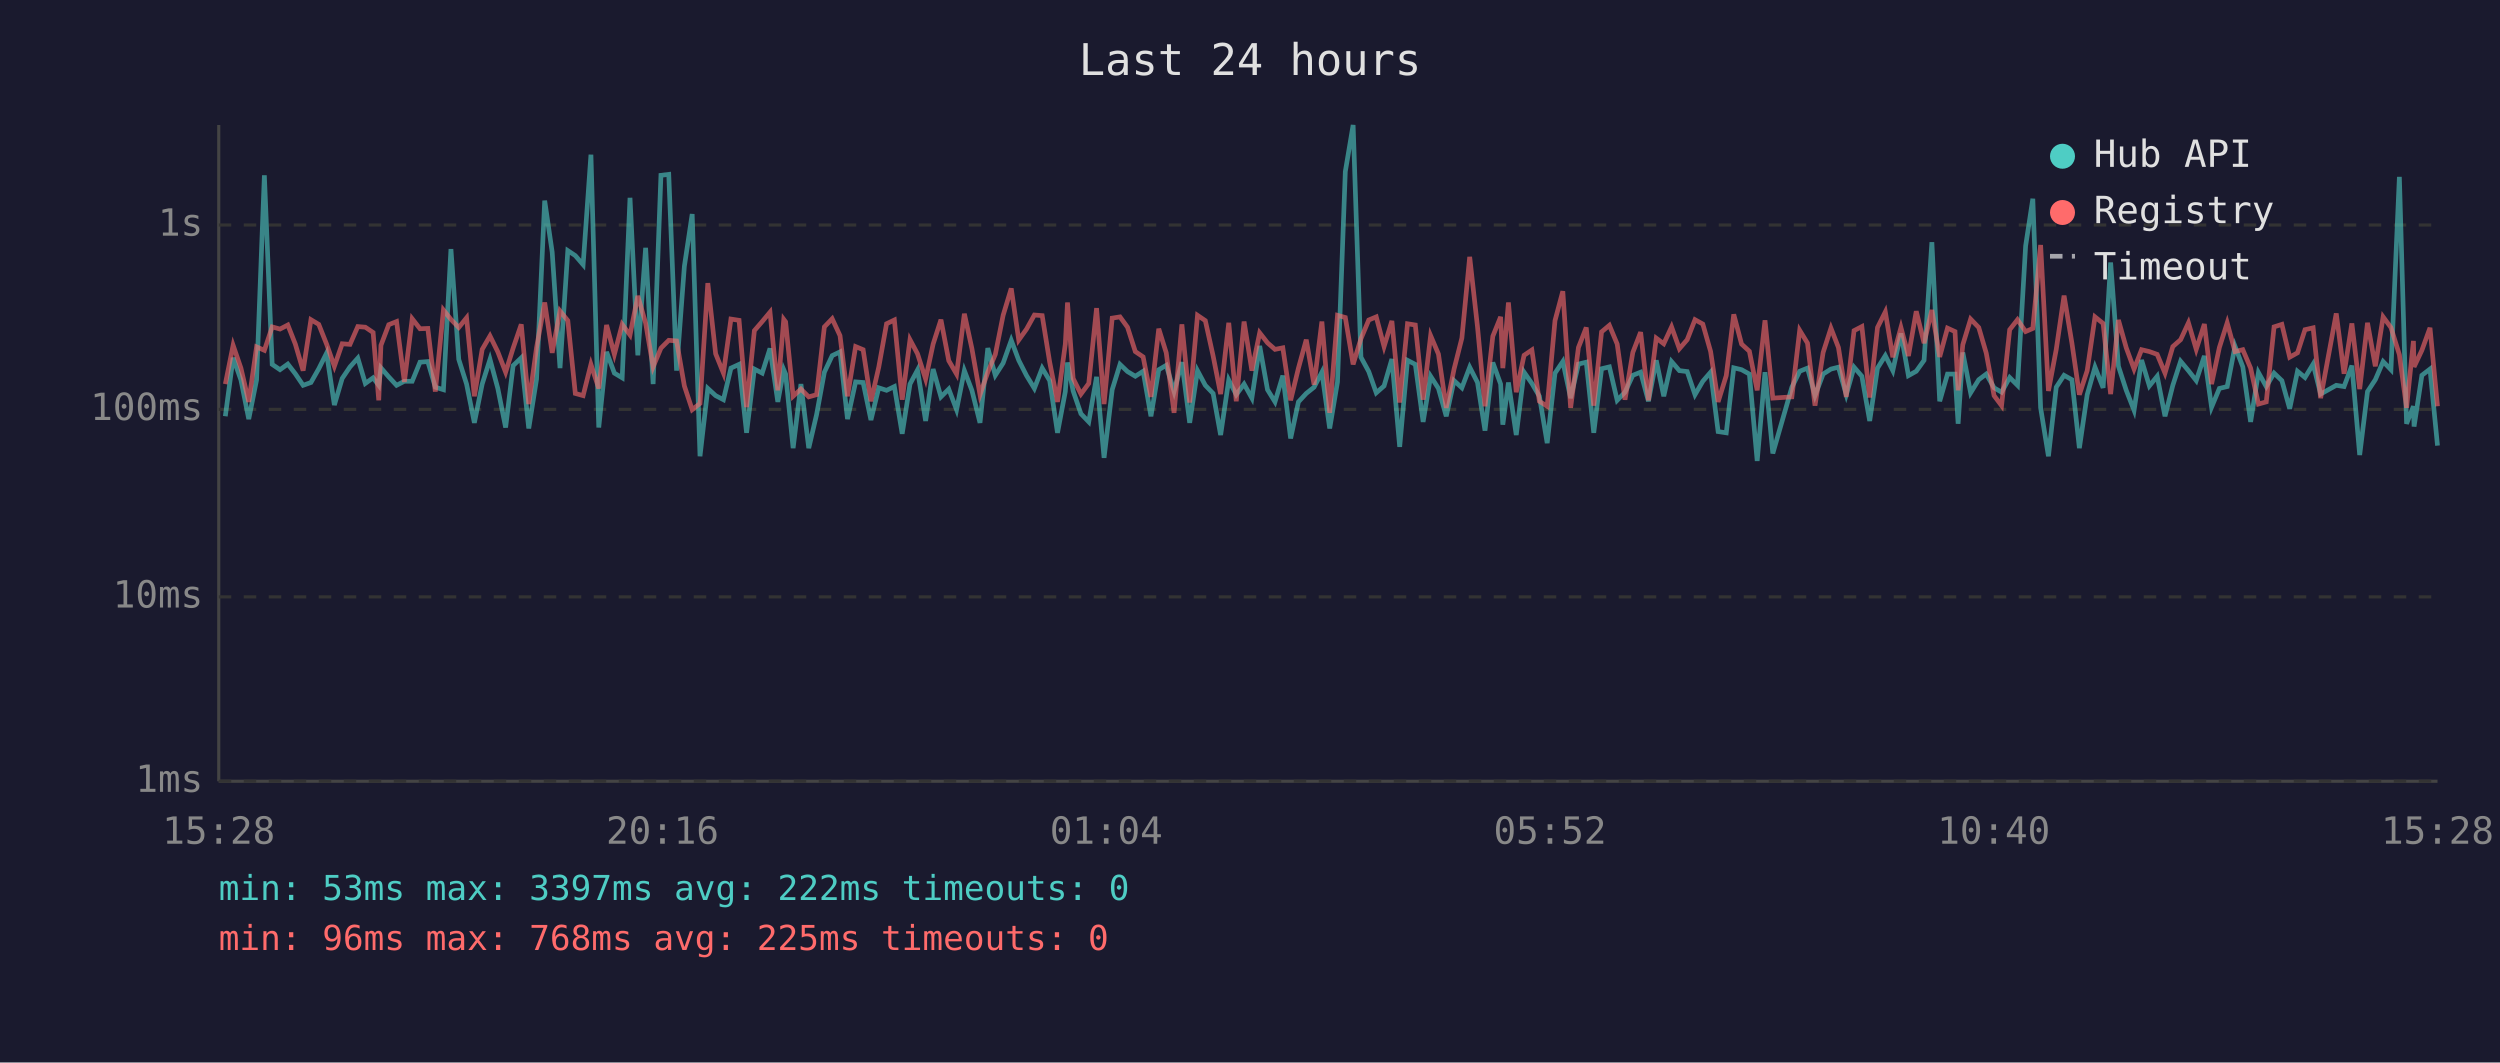
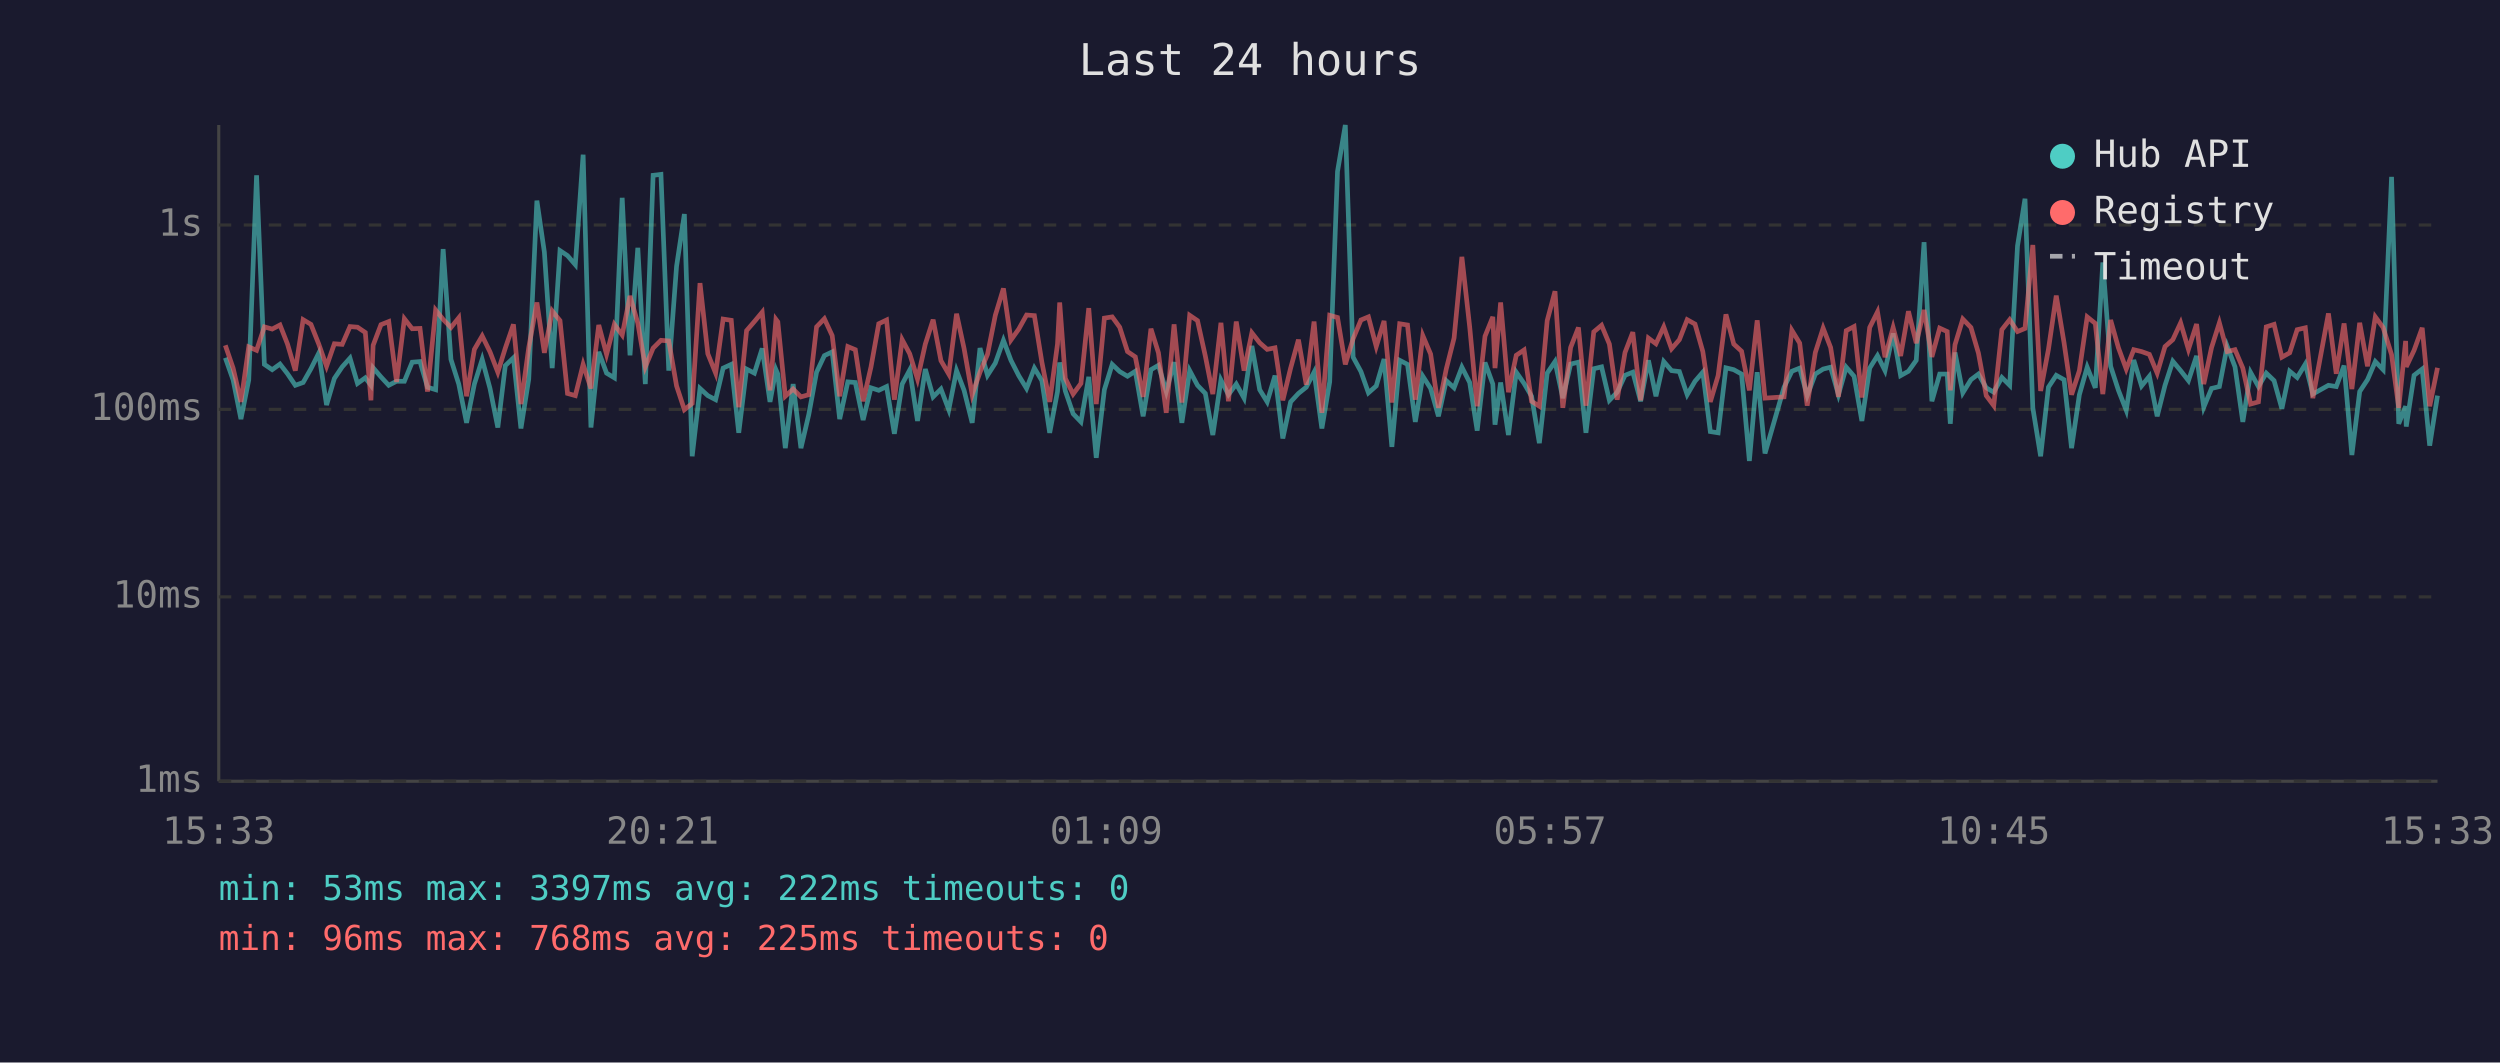
<svg xmlns="http://www.w3.org/2000/svg" viewBox="0 0 800 340" font-family="monospace" font-size="12">
  <rect width="800" height="340" fill="#1a1a2e" />
  <text x="400" y="24" fill="#e0e0e0" font-size="14" text-anchor="middle">Last 24 hours</text>
  <line x1="70" y1="40" x2="70" y2="250" stroke="#444" stroke-width="1" />
  <line x1="70" y1="250" x2="780" y2="250" stroke="#444" stroke-width="1" />
  <line x1="70" y1="250" x2="780" y2="250" stroke="#333" stroke-width="1" stroke-dasharray="4" />
  <text x="65" y="250" fill="#888" text-anchor="end" dominant-baseline="middle">1ms</text>
  <line x1="70" y1="191" x2="780" y2="191" stroke="#333" stroke-width="1" stroke-dasharray="4" />
  <text x="65" y="191" fill="#888" text-anchor="end" dominant-baseline="middle">10ms</text>
  <line x1="70" y1="131" x2="780" y2="131" stroke="#333" stroke-width="1" stroke-dasharray="4" />
  <text x="65" y="131" fill="#888" text-anchor="end" dominant-baseline="middle">100ms</text>
  <line x1="70" y1="72" x2="780" y2="72" stroke="#333" stroke-width="1" stroke-dasharray="4" />
  <text x="65" y="72" fill="#888" text-anchor="end" dominant-baseline="middle">1s</text>
-   <text x="70" y="270" fill="#888" text-anchor="middle">15:28</text>
-   <text x="212" y="270" fill="#888" text-anchor="middle">20:16</text>
-   <text x="354" y="270" fill="#888" text-anchor="middle">01:04</text>
-   <text x="496" y="270" fill="#888" text-anchor="middle">05:52</text>
-   <text x="638" y="270" fill="#888" text-anchor="middle">10:40</text>
-   <text x="780" y="270" fill="#888" text-anchor="middle">15:28</text>
-   <polyline points="72.1,133.2 74.6,114.5 77.1,121.6 79.6,134.1 82.1,121.6 84.6,56.1 87.1,116.6 89.6,118.3 92.1,116.5 94.5,119.6 97.0,123.3 99.5,122.4 102.0,118.0 104.5,113.0 107.0,129.6 109.5,121.1 112.0,117.4 114.5,114.6 116.9,122.7 119.4,120.9 121.2,123.3 121.9,117.7 124.4,120.6 126.9,123.3 129.4,122.0 131.9,122.0 134.4,115.9 136.9,115.7 139.3,123.9 141.9,124.7 144.3,79.7 146.8,115.0 149.3,122.9 151.8,135.3 154.3,122.9 156.8,115.0 159.3,124.3 161.8,136.8 164.2,117.0 166.8,114.5 169.2,137.1 171.7,121.3 174.3,64.2 176.7,80.7 179.2,117.8 181.7,80.2 184.1,81.8 186.6,84.7 189.1,49.5 191.6,136.8 194.1,112.6 196.6,119.4 199.1,120.9 201.6,63.3 204.1,113.7 206.6,79.3 209.0,122.9 211.5,56.1 214.0,55.8 216.5,118.6 219.0,85.2 221.5,68.5 224.0,146.0 226.5,124.3 229.0,126.6 231.5,127.9 233.9,117.8 236.5,116.6 238.9,138.5 241.4,118.1 243.9,119.4 246.4,111.5 248.9,128.6 250.8,118.3 251.4,119.7 253.8,143.4 256.3,122.9 258.8,143.4 261.3,132.7 263.8,119.1 266.3,113.8 268.8,112.6 271.2,134.1 273.8,122.2 276.2,122.4 278.7,134.4 281.2,124.1 283.7,124.9 286.2,123.7 288.7,138.8 291.2,122.9 293.6,118.4 296.2,134.7 298.6,118.1 301.1,127.0 303.6,124.5 306.1,131.1 308.6,118.6 311.0,124.9 313.6,135.3 316.1,111.4 318.5,120.1 321.0,116.2 323.6,108.9 326.0,115.3 328.5,120.2 331.0,124.3 333.5,117.8 335.9,121.8 338.4,138.5 340.9,125.3 341.6,116.0 343.4,125.1 345.9,132.4 348.4,135.0 350.9,120.6 353.3,146.5 355.9,124.7 358.4,116.6 360.8,118.9 363.3,120.4 365.8,118.8 368.3,133.2 370.8,118.3 373.2,116.9 375.7,125.3 378.2,115.9 380.7,135.3 383.2,118.6 385.7,123.3 388.2,125.9 390.6,139.2 393.2,121.6 395.6,126.3 398.1,122.9 400.6,127.4 403.1,110.7 405.6,124.7 408.0,128.6 410.5,120.2 413.0,140.3 415.5,128.6 418.0,125.9 420.5,123.9 423.0,119.1 425.5,137.1 428.0,122.2 430.5,54.9 433.0,40.0 435.5,114.3 438.0,118.9 440.4,125.7 442.9,123.5 445.4,114.9 447.9,143.0 450.4,115.3 452.9,116.6 455.4,135.0 457.8,120.4 460.3,124.3 462.8,133.2 465.3,121.8 467.8,124.1 470.3,117.5 472.8,122.4 475.2,137.8 477.7,116.0 480.2,122.9 480.9,135.9 482.7,122.4 485.2,139.2 487.7,119.1 490.2,122.7 492.6,126.8 495.1,141.8 497.6,119.4 500.1,115.7 502.6,127.4 505.1,116.5 507.6,115.9 510.0,138.5 512.5,118.0 515.0,117.4 517.5,128.1 520.0,125.5 522.5,120.1 525.0,119.1 527.5,128.4 530.0,115.3 532.4,126.8 534.9,115.7 537.4,118.6 539.9,118.9 542.4,126.3 544.9,122.0 547.4,119.1 549.8,138.1 552.4,138.5 554.8,117.7 557.3,118.3 559.8,119.7 562.3,147.5 564.8,119.1 567.3,145.1 573.4,123.9 575.9,118.8 578.4,117.8 580.8,126.6 583.4,119.7 585.9,118.1 588.3,117.5 590.8,126.3 593.3,117.5 595.8,120.4 598.3,134.7 600.8,117.8 603.3,113.8 605.7,118.6 608.3,106.7 610.7,120.2 613.2,118.8 615.7,115.3 618.2,77.5 620.7,128.4 623.2,119.7 625.6,119.7 626.6,135.6 628.1,112.8 630.6,125.7 633.2,121.5 635.6,119.7 638.1,124.1 640.5,125.5 643.1,120.8 645.6,123.3 648.2,78.7 650.5,63.6 653.0,130.5 655.5,146.0 658.0,123.9 660.5,120.1 663.0,121.5 665.4,143.4 667.9,126.3 670.4,117.5 673.0,124.1 675.4,84.0 677.9,117.2 680.4,124.9 682.9,131.3 685.3,115.2 687.8,123.5 690.3,120.4 692.8,133.2 695.3,123.3 697.8,115.6 700.3,118.6 702.8,121.8 705.4,113.9 707.7,130.3 710.2,124.3 712.7,123.7 715.2,110.8 717.7,117.4 720.2,135.0 722.7,119.2 725.2,123.7 727.7,119.4 730.2,121.8 732.7,130.8 735.2,118.8 737.6,120.8 740.2,116.5 742.6,126.1 747.6,123.3 750.1,123.7 752.6,117.0 755.1,145.6 757.6,125.3 760.1,121.5 762.6,115.7 765.1,118.3 767.8,56.6 770.1,135.6 772.3,130.0 772.5,136.5 775.0,120.1 777.6,118.1 780.0,142.6" fill="none" stroke="#4ecdc4" stroke-width="1.5" opacity="0.6" />
-   <polyline points="72.1,122.9 74.6,110.5 77.1,117.8 79.6,128.6 82.1,111.0 84.6,112.1 87.1,104.6 89.6,105.3 92.1,104.0 94.5,110.1 97.0,118.6 99.5,102.3 102.0,103.8 104.5,110.1 107.0,117.2 109.5,110.0 112.0,110.2 114.5,104.5 116.9,104.7 119.4,106.4 121.2,128.1 121.9,110.5 124.4,103.9 126.9,102.9 129.4,122.2 131.9,102.0 134.4,105.2 136.9,105.1 139.3,125.3 141.9,99.2 144.3,102.2 146.8,104.8 149.3,101.7 151.8,126.8 154.3,111.8 156.8,107.5 159.3,112.6 161.8,119.1 164.2,111.4 166.8,103.8 169.2,129.3 171.7,111.2 174.3,96.8 176.7,112.9 179.2,99.5 181.7,102.6 184.1,125.9 186.6,126.6 189.1,116.6 191.6,124.3 194.1,104.0 196.6,113.4 199.1,103.8 201.6,107.2 204.1,94.7 206.6,103.4 209.0,117.4 211.5,111.4 214.0,108.9 216.5,109.1 219.0,123.5 221.5,131.1 224.0,129.1 226.5,90.6 229.0,113.2 231.5,119.4 233.9,102.1 236.5,102.5 238.9,130.3 241.4,105.8 243.9,102.9 246.4,99.9 248.9,124.9 250.8,102.2 251.4,103.0 253.8,126.8 256.3,124.5 258.8,127.0 261.3,126.3 263.8,104.6 266.3,102.0 268.8,107.4 271.2,126.8 273.8,110.9 276.2,111.9 278.7,128.4 281.2,117.5 283.7,103.6 286.2,102.4 288.7,127.9 291.2,108.7 293.6,113.2 296.2,121.3 298.6,110.1 301.1,102.3 303.6,115.4 306.1,119.7 308.6,100.4 311.0,111.5 313.6,126.3 316.1,119.1 318.5,113.4 321.0,100.9 323.6,92.3 326.0,108.8 328.5,105.3 331.0,100.8 333.5,101.0 335.9,115.9 338.4,128.6 340.9,110.1 341.6,96.8 343.4,121.1 345.9,126.1 348.4,122.7 350.9,98.6 353.3,129.3 355.9,101.8 358.4,101.4 360.8,104.7 363.3,112.5 365.8,114.2 368.3,127.0 370.8,105.2 373.2,112.9 375.7,132.1 378.2,103.8 380.7,128.8 383.2,100.9 385.7,102.6 388.2,113.9 390.6,126.1 393.2,103.3 395.6,128.4 398.1,102.9 400.6,118.6 403.1,106.5 405.6,109.7 408.0,111.8 410.5,111.3 413.0,128.1 415.5,117.8 418.0,108.7 420.5,123.1 423.0,102.9 425.5,132.1 428.0,100.9 430.5,101.6 433.0,116.6 435.5,108.4 438.0,102.4 440.4,101.4 442.9,110.9 445.4,102.7 447.9,128.8 450.4,103.6 452.9,104.0 455.4,127.9 457.8,107.4 460.3,113.3 462.8,130.5 465.3,118.1 467.8,108.2 470.3,82.2 472.8,104.6 475.2,130.0 477.7,107.6 480.2,101.4 480.9,117.8 482.7,96.8 485.2,125.5 487.7,113.7 490.2,112.0 492.6,128.4 495.1,130.0 497.6,102.6 500.1,93.2 502.6,130.5 505.1,111.2 507.6,104.8 510.0,129.8 512.5,106.2 515.0,104.1 517.5,110.1 520.0,127.9 522.5,112.8 525.0,106.3 527.5,128.1 530.0,108.2 532.4,110.0 534.9,104.6 537.4,111.6 539.9,108.7 542.4,102.3 544.9,103.7 547.4,112.5 549.8,128.6 552.4,120.2 554.8,100.6 557.3,110.1 559.8,112.4 562.3,124.9 564.8,102.5 567.3,127.4 573.4,127.0 575.9,105.7 578.4,109.8 580.8,129.8 583.4,112.8 585.9,105.0 588.3,111.2 590.8,127.0 593.3,105.8 595.8,104.5 598.3,127.2 600.8,104.8 603.3,99.8 605.7,114.3 608.3,104.8 610.7,113.9 613.2,99.6 615.7,109.8 618.2,99.2 620.7,114.2 623.2,105.0 625.6,106.1 626.6,124.9 628.1,110.3 630.6,102.1 633.2,104.8 635.6,113.0 638.1,126.6 640.5,129.8 643.1,105.5 645.6,102.3 648.2,106.1 650.5,105.1 653.0,78.4 655.5,125.1 658.0,111.8 660.5,94.6 663.0,109.7 665.4,126.3 667.9,118.6 670.4,101.4 673.0,103.5 675.4,126.1 677.9,102.4 680.4,111.3 682.9,118.1 685.3,111.9 687.8,112.5 690.3,113.4 692.8,119.4 695.3,110.9 697.8,108.7 700.3,103.3 702.8,111.8 705.4,103.7 707.7,122.9 710.2,111.2 712.7,103.3 715.2,112.5 717.7,111.9 720.2,117.8 722.7,129.3 725.2,128.6 727.7,104.6 730.2,103.8 732.7,114.3 735.2,112.9 737.6,105.5 740.2,104.9 742.6,127.4 747.6,100.3 750.1,119.6 752.6,103.5 755.1,124.5 757.6,103.3 760.1,117.2 762.6,101.4 765.1,104.8 767.8,113.5 770.1,130.5 772.3,109.1 772.5,117.4 775.0,112.1 777.6,104.9 780.0,130.0" fill="none" stroke="#ff6b6b" stroke-width="1.5" opacity="0.6" />
+   <text x="70" y="270" fill="#888" text-anchor="middle">15:33</text>
+   <text x="212" y="270" fill="#888" text-anchor="middle">20:21</text>
+   <text x="354" y="270" fill="#888" text-anchor="middle">01:09</text>
+   <text x="496" y="270" fill="#888" text-anchor="middle">05:57</text>
+   <text x="638" y="270" fill="#888" text-anchor="middle">10:45</text>
+   <text x="780" y="270" fill="#888" text-anchor="middle">15:33</text>
+   <polyline points="72.1,114.5 74.6,121.6 77.1,134.1 79.6,121.6 82.1,56.1 84.6,116.6 87.1,118.3 89.6,116.5 92.0,119.6 94.5,123.3 97.0,122.4 99.5,118.0 102.0,113.0 104.5,129.6 107.0,121.1 109.5,117.4 112.0,114.6 114.4,122.7 116.9,120.9 118.7,123.3 119.4,117.7 121.9,120.6 124.4,123.3 126.9,122.0 129.4,122.0 131.9,115.9 134.4,115.7 136.8,123.9 139.4,124.7 141.8,79.7 144.3,115.0 146.8,122.9 149.3,135.3 151.8,122.9 154.3,115.0 156.8,124.3 159.3,136.8 161.7,117.0 164.3,114.5 166.7,137.1 169.2,121.3 171.8,64.2 174.2,80.7 176.7,117.8 179.2,80.2 181.6,81.8 184.1,84.7 186.6,49.5 189.1,136.8 191.6,112.6 194.1,119.4 196.6,120.9 199.1,63.3 201.6,113.7 204.1,79.3 206.5,122.9 209.0,56.1 211.5,55.8 214.0,118.6 216.5,85.2 219.0,68.5 221.5,146.0 224.0,124.3 226.5,126.6 229.0,127.9 231.4,117.8 234.0,116.6 236.4,138.5 238.9,118.1 241.4,119.4 243.9,111.5 246.4,128.6 248.3,118.3 248.9,119.7 251.3,143.4 253.8,122.9 256.3,143.4 258.8,132.7 261.3,119.1 263.8,113.8 266.3,112.6 268.7,134.1 271.3,122.2 273.7,122.4 276.2,134.4 278.7,124.1 281.2,124.9 283.7,123.7 286.2,138.8 288.7,122.9 291.1,118.4 293.6,134.7 296.1,118.1 298.6,127.0 301.1,124.5 303.6,131.1 306.1,118.6 308.5,124.9 311.1,135.3 313.6,111.4 316.0,120.1 318.5,116.2 321.1,108.9 323.5,115.3 326.0,120.2 328.5,124.3 331.0,117.8 333.4,121.8 335.9,138.5 338.4,125.3 339.1,116.0 340.9,125.1 343.4,132.4 345.9,135.0 348.4,120.6 350.8,146.5 353.4,124.7 355.9,116.6 358.3,118.9 360.8,120.4 363.3,118.8 365.8,133.2 368.3,118.3 370.7,116.9 373.2,125.3 375.7,115.9 378.2,135.3 380.7,118.6 383.2,123.3 385.7,125.9 388.1,139.2 390.7,121.6 393.1,126.3 395.6,122.9 398.1,127.4 400.6,110.7 403.1,124.7 405.5,128.6 408.0,120.2 410.5,140.3 413.0,128.6 415.5,125.9 418.0,123.9 420.5,119.1 423.0,137.1 425.5,122.2 428.0,54.9 430.5,40.0 433.0,114.3 435.5,118.9 437.9,125.7 440.4,123.5 442.9,114.9 445.4,143.0 447.9,115.3 450.4,116.6 452.9,135.0 455.3,120.4 457.8,124.3 460.3,133.2 462.8,121.8 465.3,124.1 467.8,117.5 470.3,122.4 472.7,137.8 475.2,116.0 477.7,122.9 478.4,135.9 480.2,122.4 482.7,139.2 485.2,119.1 487.7,122.7 490.1,126.8 492.6,141.8 495.1,119.4 497.6,115.7 500.1,127.4 502.6,116.5 505.1,115.9 507.5,138.5 510.0,118.0 512.5,117.4 515.0,128.1 517.5,125.5 520.0,120.1 522.5,119.1 525.0,128.4 527.5,115.3 529.9,126.8 532.4,115.7 534.9,118.6 537.4,118.9 539.9,126.3 542.4,122.0 544.9,119.1 547.3,138.1 549.8,138.5 552.3,117.7 554.8,118.3 557.3,119.7 559.8,147.5 562.3,119.1 564.8,145.1 570.9,123.9 573.4,118.8 575.9,117.8 578.3,126.6 580.9,119.7 583.4,118.1 585.8,117.5 588.3,126.3 590.8,117.5 593.3,120.4 595.8,134.7 598.3,117.8 600.8,113.8 603.2,118.6 605.8,106.7 608.2,120.2 610.7,118.8 613.2,115.3 615.7,77.5 618.2,128.4 620.7,119.7 623.1,119.7 624.1,135.6 625.6,112.8 628.1,125.7 630.7,121.5 633.1,119.7 635.6,124.1 638.0,125.5 640.6,120.8 643.1,123.3 645.6,78.7 648.0,63.6 650.5,130.5 653.0,146.0 655.5,123.9 658.0,120.1 660.5,121.5 662.9,143.4 665.4,126.3 667.9,117.5 670.5,124.1 672.9,84.0 675.4,117.2 677.9,124.9 680.4,131.3 682.8,115.2 685.3,123.5 687.8,120.4 690.3,133.2 692.8,123.3 695.3,115.6 697.8,118.6 700.3,121.8 702.9,113.9 705.2,130.3 707.7,124.3 710.2,123.7 712.7,110.8 715.2,117.4 717.7,135.0 720.2,119.2 722.7,123.7 725.2,119.4 727.7,121.8 730.2,130.8 732.7,118.8 735.1,120.8 737.7,116.5 740.1,126.1 745.1,123.3 747.6,123.7 750.1,117.0 752.6,145.6 755.1,125.3 757.6,121.5 760.1,115.7 762.6,118.3 765.3,56.6 767.6,135.6 769.8,130.0 770.0,136.5 772.5,120.1 775.1,118.1 777.5,142.6 780.0,126.6" fill="none" stroke="#4ecdc4" stroke-width="1.5" opacity="0.6" />
+   <polyline points="72.1,110.5 74.6,117.8 77.1,128.6 79.6,111.0 82.1,112.1 84.6,104.6 87.1,105.3 89.6,104.0 92.0,110.1 94.5,118.6 97.0,102.3 99.5,103.8 102.0,110.1 104.5,117.2 107.0,110.0 109.5,110.2 112.0,104.5 114.4,104.7 116.9,106.4 118.7,128.1 119.4,110.5 121.9,103.9 124.4,102.9 126.9,122.2 129.4,102.0 131.9,105.2 134.4,105.1 136.8,125.3 139.4,99.2 141.8,102.2 144.3,104.8 146.8,101.7 149.3,126.8 151.8,111.8 154.3,107.5 156.8,112.6 159.3,119.1 161.7,111.4 164.3,103.8 166.7,129.3 169.2,111.2 171.8,96.8 174.2,112.9 176.7,99.5 179.2,102.6 181.6,125.9 184.1,126.6 186.6,116.6 189.1,124.3 191.6,104.0 194.1,113.4 196.6,103.8 199.1,107.2 201.6,94.7 204.1,103.4 206.5,117.4 209.0,111.4 211.5,108.9 214.0,109.1 216.5,123.5 219.0,131.1 221.5,129.1 224.0,90.6 226.5,113.2 229.0,119.4 231.4,102.1 234.0,102.5 236.4,130.3 238.9,105.8 241.4,102.9 243.9,99.9 246.4,124.9 248.3,102.2 248.9,103.0 251.3,126.8 253.8,124.5 256.3,127.0 258.8,126.3 261.3,104.6 263.8,102.0 266.3,107.4 268.7,126.8 271.3,110.9 273.7,111.9 276.2,128.4 278.7,117.5 281.2,103.6 283.7,102.4 286.2,127.9 288.7,108.7 291.1,113.2 293.6,121.3 296.1,110.1 298.6,102.3 301.1,115.4 303.6,119.7 306.1,100.4 308.5,111.5 311.1,126.3 313.6,119.1 316.0,113.4 318.5,100.9 321.1,92.3 323.5,108.8 326.0,105.3 328.5,100.8 331.0,101.0 333.4,115.9 335.9,128.6 338.4,110.1 339.1,96.8 340.9,121.1 343.4,126.1 345.9,122.7 348.4,98.6 350.8,129.3 353.4,101.8 355.9,101.4 358.3,104.7 360.8,112.5 363.3,114.2 365.8,127.0 368.3,105.2 370.7,112.9 373.2,132.1 375.7,103.8 378.2,128.8 380.7,100.9 383.2,102.6 385.7,113.9 388.1,126.1 390.7,103.3 393.1,128.4 395.6,102.9 398.1,118.6 400.6,106.5 403.1,109.7 405.5,111.8 408.0,111.3 410.5,128.1 413.0,117.8 415.5,108.7 418.0,123.1 420.5,102.9 423.0,132.1 425.5,100.9 428.0,101.6 430.5,116.6 433.0,108.4 435.5,102.4 437.9,101.4 440.4,110.9 442.9,102.7 445.4,128.8 447.9,103.6 450.4,104.0 452.9,127.9 455.3,107.4 457.8,113.3 460.3,130.5 462.8,118.1 465.3,108.2 467.8,82.2 470.3,104.6 472.7,130.0 475.2,107.6 477.7,101.4 478.4,117.8 480.2,96.8 482.7,125.5 485.2,113.7 487.7,112.0 490.1,128.4 492.6,130.0 495.1,102.6 497.6,93.2 500.1,130.5 502.6,111.2 505.1,104.8 507.5,129.8 510.0,106.2 512.5,104.1 515.0,110.1 517.5,127.9 520.0,112.8 522.5,106.3 525.0,128.1 527.5,108.2 529.9,110.0 532.4,104.6 534.9,111.6 537.4,108.7 539.9,102.3 542.4,103.7 544.9,112.5 547.3,128.6 549.8,120.2 552.3,100.6 554.8,110.1 557.3,112.4 559.8,124.9 562.3,102.5 564.8,127.4 570.9,127.0 573.4,105.7 575.9,109.8 578.3,129.8 580.9,112.8 583.4,105.0 585.8,111.2 588.3,127.0 590.8,105.8 593.3,104.5 595.8,127.2 598.3,104.8 600.8,99.8 603.2,114.3 605.8,104.8 608.2,113.9 610.7,99.6 613.2,109.8 615.7,99.2 618.2,114.2 620.7,105.0 623.1,106.1 624.1,124.9 625.6,110.3 628.1,102.1 630.7,104.8 633.1,113.0 635.6,126.6 638.0,129.8 640.6,105.5 643.1,102.3 645.6,106.1 648.0,105.1 650.5,78.4 653.0,125.1 655.5,111.8 658.0,94.6 660.5,109.7 662.9,126.3 665.4,118.6 667.9,101.4 670.5,103.5 672.9,126.1 675.4,102.4 677.9,111.3 680.4,118.1 682.8,111.9 685.3,112.5 687.8,113.4 690.3,119.4 692.8,110.9 695.3,108.7 697.8,103.3 700.3,111.8 702.9,103.7 705.2,122.9 707.7,111.2 710.2,103.3 712.7,112.5 715.2,111.9 717.7,117.8 720.2,129.3 722.7,128.6 725.2,104.6 727.7,103.8 730.2,114.3 732.7,112.9 735.1,105.5 737.7,104.9 740.1,127.4 745.1,100.3 747.6,119.6 750.1,103.5 752.6,124.5 755.1,103.3 757.6,117.2 760.1,101.4 762.6,104.8 765.3,113.5 767.6,130.5 769.8,109.1 770.0,117.4 772.5,112.1 775.1,104.9 777.5,130.0 780.0,117.7" fill="none" stroke="#ff6b6b" stroke-width="1.5" opacity="0.6" />
  <circle cx="660" cy="50" r="4" fill="#4ecdc4" />
  <text x="670" y="50" fill="#e0e0e0" dominant-baseline="middle">Hub API</text>
  <circle cx="660" cy="68" r="4" fill="#ff6b6b" />
  <text x="670" y="68" fill="#e0e0e0" dominant-baseline="middle">Registry</text>
  <line x1="656" y1="82" x2="664" y2="82" stroke="#e0e0e0" stroke-width="1.5" stroke-dasharray="4,3" opacity="0.7" />
  <text x="670" y="86" fill="#e0e0e0" dominant-baseline="middle">Timeout</text>
  <text x="70" y="288" fill="#4ecdc4" font-size="11">min: 53ms  max: 3397ms  avg: 222ms  timeouts: 0</text>
  <text x="70" y="304" fill="#ff6b6b" font-size="11">min: 96ms  max: 768ms  avg: 225ms  timeouts: 0</text>
</svg>
